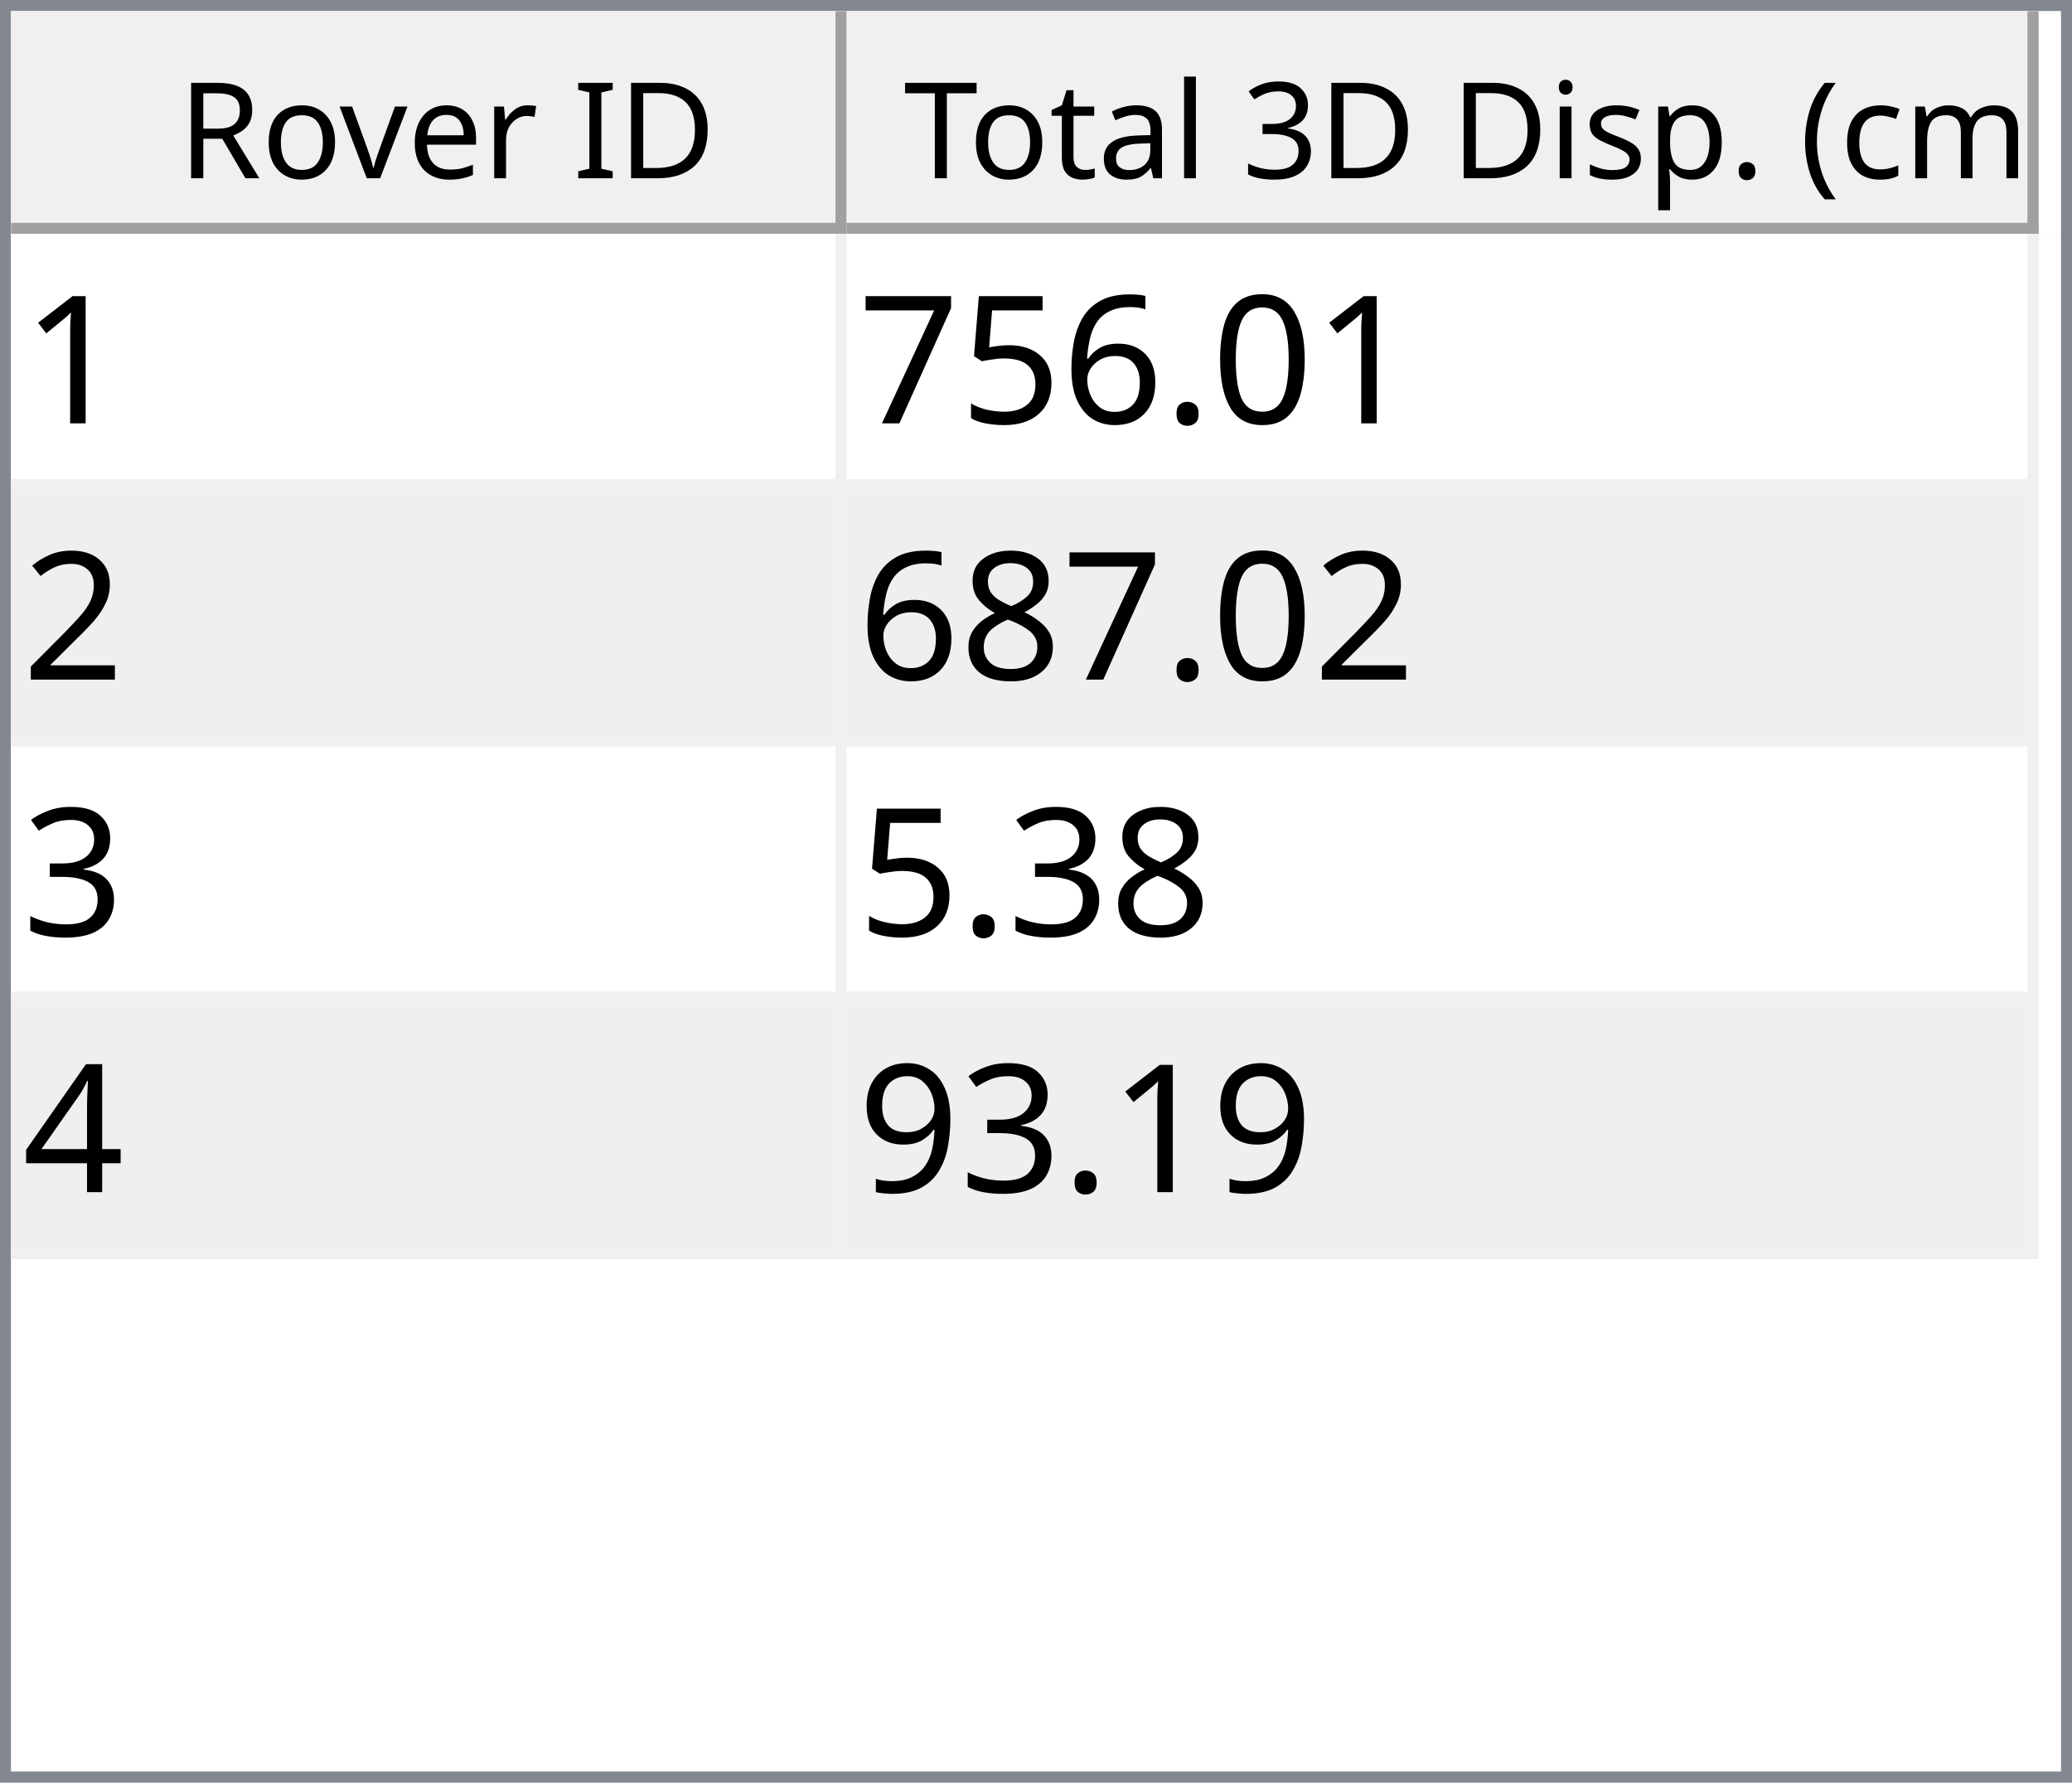
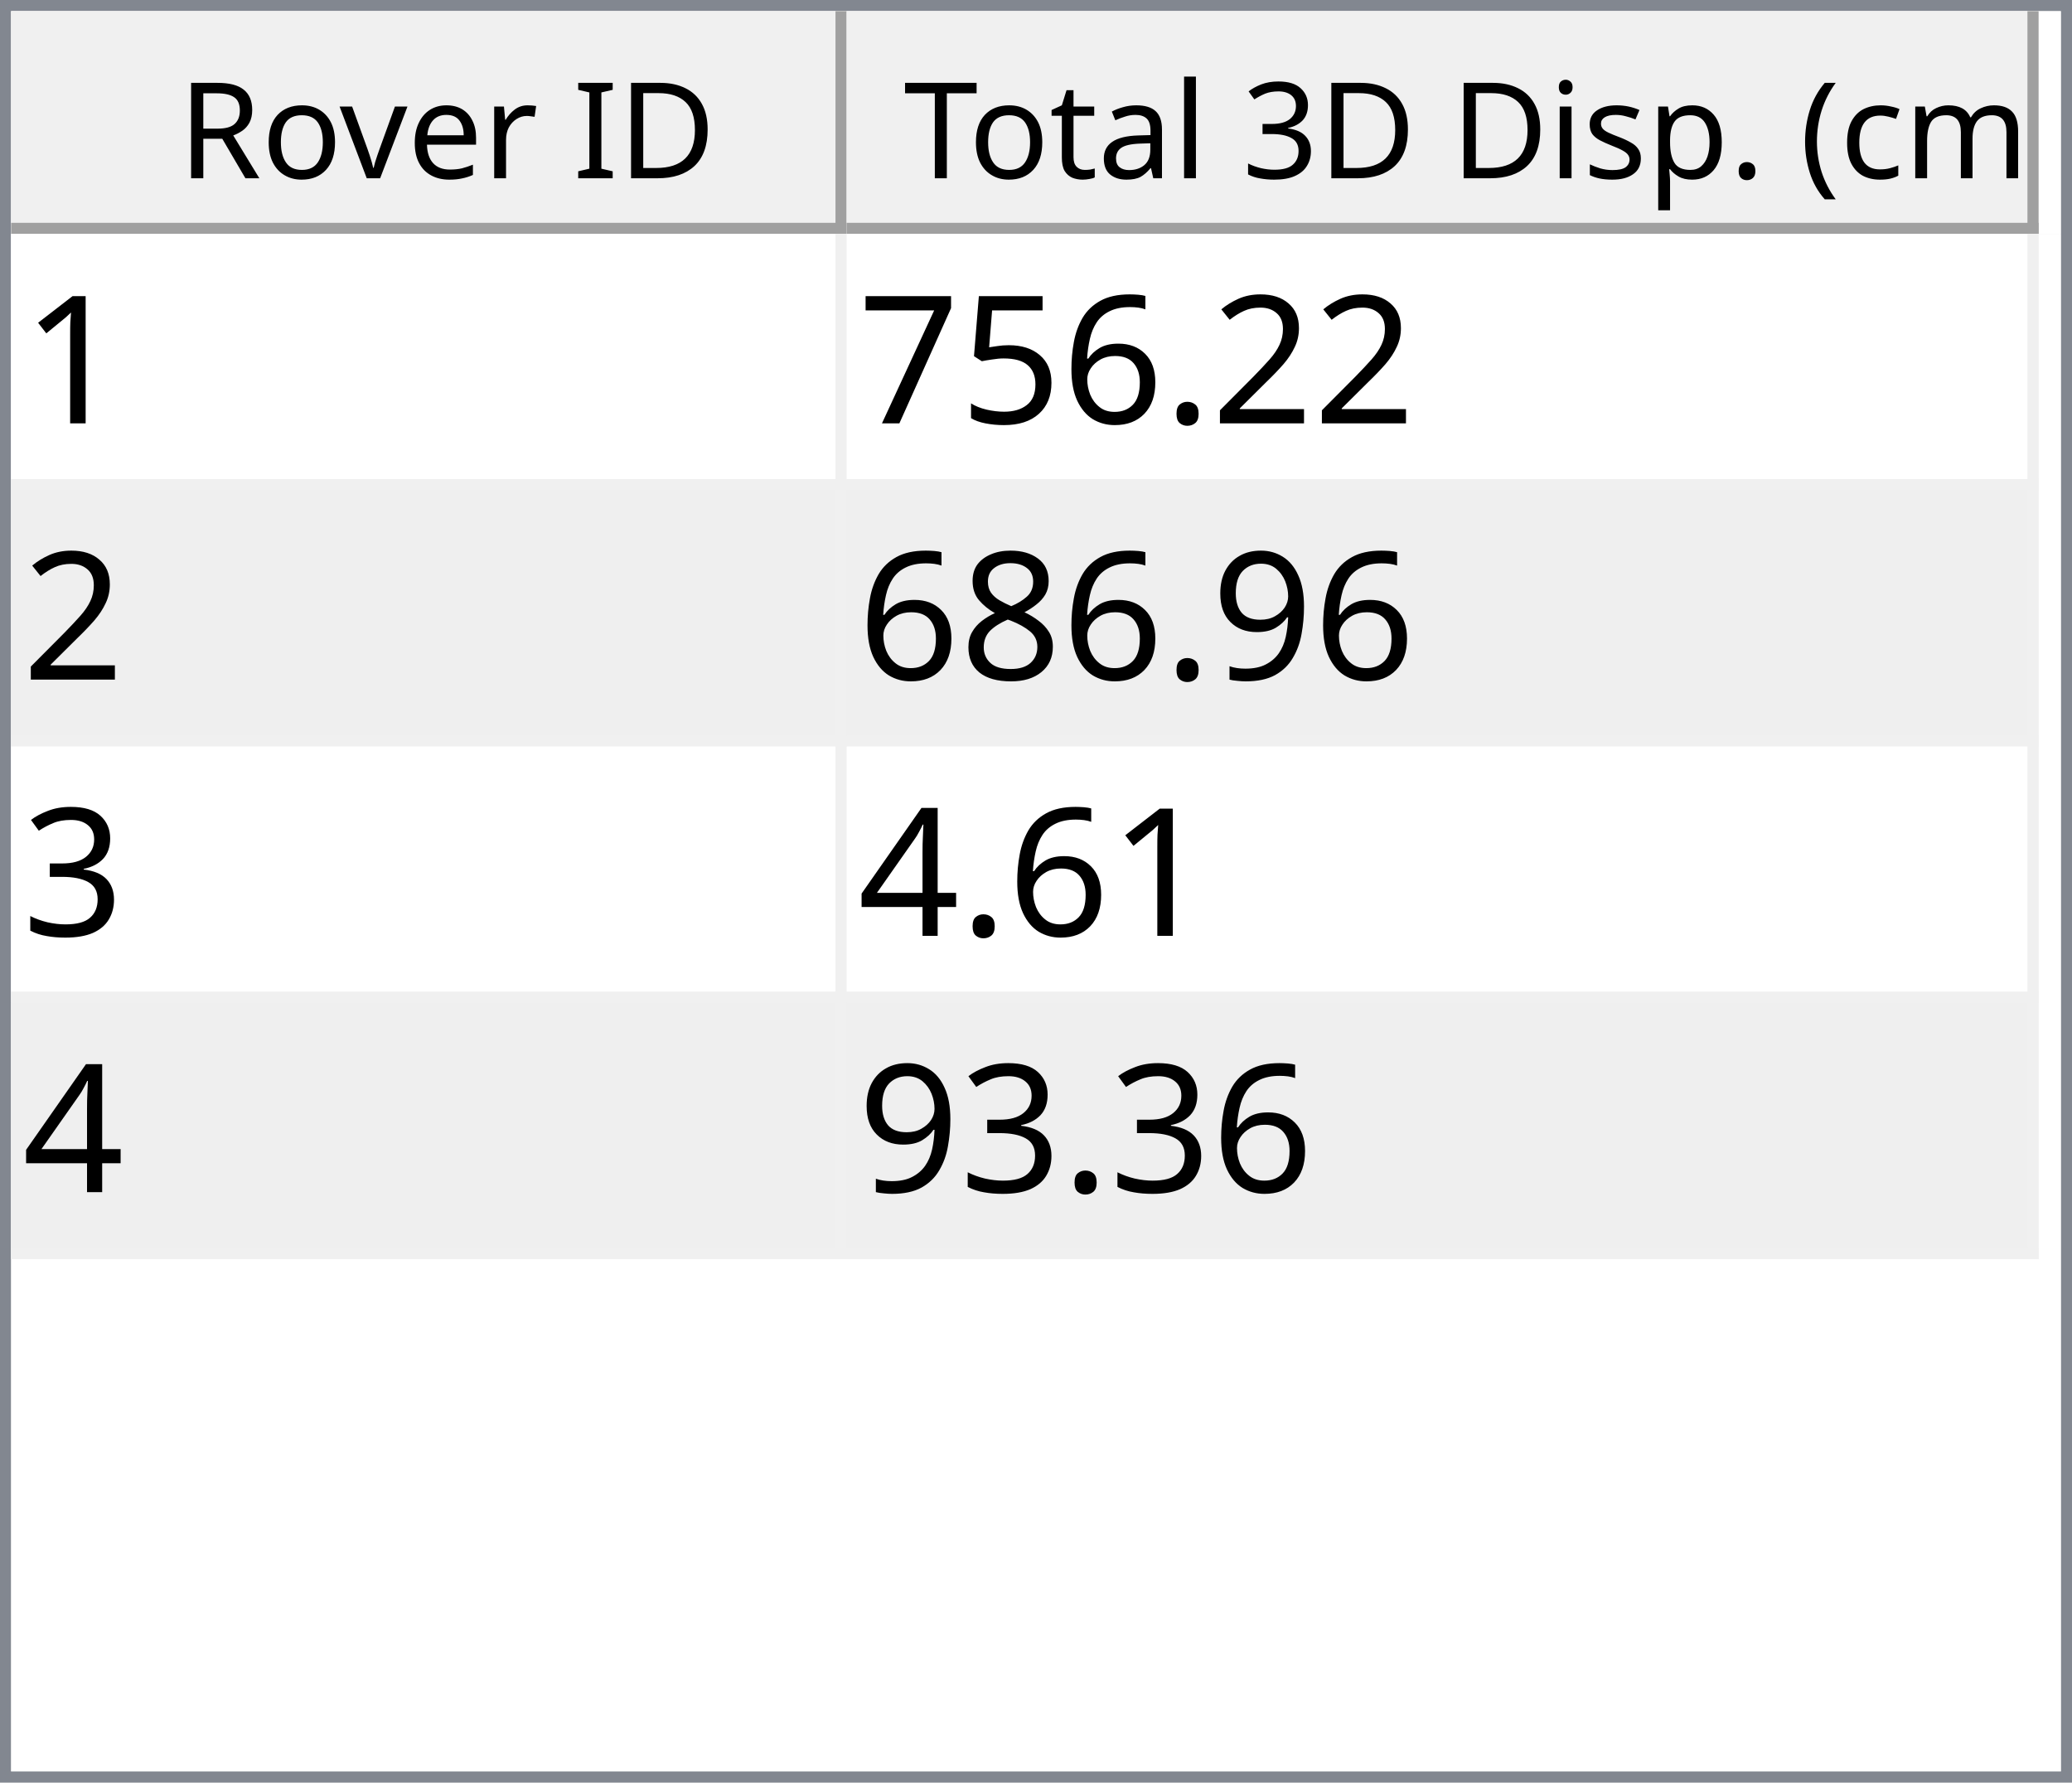
<svg xmlns="http://www.w3.org/2000/svg" style="fill-opacity:1; color-rendering:auto; color-interpolation:auto; text-rendering:auto; stroke:black; stroke-linecap:square; stroke-miterlimit:10; shape-rendering:auto; stroke-opacity:1; fill:black; stroke-dasharray:none; font-weight:normal; stroke-width:1; font-family:'Dialog'; font-style:normal; stroke-linejoin:miter; font-size:12px; stroke-dashoffset:0; image-rendering:auto;" width="186" height="160">
  <defs id="genericDefs" />
  <g>
    <defs id="defs1">
      <clipPath clipPathUnits="userSpaceOnUse" id="clipPath1">
        <path d="M0 0 L186 0 L186 160 L0 160 L0 0 Z" />
      </clipPath>
      <clipPath clipPathUnits="userSpaceOnUse" id="clipPath2">
        <path d="M0 0 L0 160 L186 160 L186 0 Z" />
      </clipPath>
      <clipPath clipPathUnits="userSpaceOnUse" id="clipPath3">
        <path d="M0 0 L0 20 L184 20 L184 0 Z" />
      </clipPath>
      <clipPath clipPathUnits="userSpaceOnUse" id="clipPath4">
        <path d="M0 0 L0 20 L75 20 L75 0 Z" />
      </clipPath>
      <clipPath clipPathUnits="userSpaceOnUse" id="clipPath5">
        <path d="M1 1 L1 19 L74 19 L74 1 Z" />
      </clipPath>
      <clipPath clipPathUnits="userSpaceOnUse" id="clipPath6">
        <path d="M0 0 L0 18 L73 18 L73 0 Z" />
      </clipPath>
      <clipPath clipPathUnits="userSpaceOnUse" id="clipPath7">
        <path d="M-0.5 -0.5 L-0.5 19.5 L74.5 19.5 L74.5 -0.5 Z" />
      </clipPath>
      <clipPath clipPathUnits="userSpaceOnUse" id="clipPath8">
        <path d="M0 0 L0 20 L107 20 L107 0 Z" />
      </clipPath>
      <clipPath clipPathUnits="userSpaceOnUse" id="clipPath9">
        <path d="M1 1 L1 19 L106 19 L106 1 Z" />
      </clipPath>
      <clipPath clipPathUnits="userSpaceOnUse" id="clipPath10">
        <path d="M0 0 L0 18 L105 18 L105 0 Z" />
      </clipPath>
      <clipPath clipPathUnits="userSpaceOnUse" id="clipPath11">
        <path d="M-0.5 -0.5 L-0.5 19.5 L106.5 19.5 L106.5 -0.5 Z" />
      </clipPath>
      <clipPath clipPathUnits="userSpaceOnUse" id="clipPath12">
        <path d="M0 0 L0 138 L184 138 L184 0 Z" />
      </clipPath>
      <clipPath clipPathUnits="userSpaceOnUse" id="clipPath13">
        <path d="M0 0 L0 92 L182 92 L182 0 Z" />
      </clipPath>
      <clipPath clipPathUnits="userSpaceOnUse" id="clipPath14">
        <path d="M-0.5 -0.5 L-0.5 91.5 L181.5 91.5 L181.5 -0.5 Z" />
      </clipPath>
      <clipPath clipPathUnits="userSpaceOnUse" id="clipPath15">
        <path d="M0 0 L0 22 L74 22 L74 0 Z" />
      </clipPath>
      <clipPath clipPathUnits="userSpaceOnUse" id="clipPath16">
        <path d="M0 0 L0 22 L106 22 L106 0 Z" />
      </clipPath>
      <font horiz-adv-x="64.551" id="font1">
        <font-face ascent="107.91" descent="25.098" units-per-em="100" style="font-style:normal; font-family:Segoe UI; font-weight:normal;" />
        <missing-glyph horiz-adv-x="64.551" d="M8.109 0 L8.109 68.266 L56.453 68.266 L56.453 0 L8.109 0 ZM15.328 7.234 L49.219 7.234 L49.219 61.031 L15.328 61.031 L15.328 7.234 Z" />
        <glyph unicode="D" horiz-adv-x="70.117" d="M9.188 0 L9.188 70.016 L28.516 70.016 Q65.531 70.016 65.531 35.891 Q65.531 19.672 55.25 9.836 Q44.969 0 27.734 0 L9.188 0 ZM17.391 62.594 L17.391 7.422 L27.828 7.422 Q41.609 7.422 49.273 14.797 Q56.938 22.172 56.938 35.688 Q56.938 62.594 28.328 62.594 L17.391 62.594 Z" />
        <glyph unicode="I" horiz-adv-x="26.611" d="M17.391 0 L9.188 0 L9.188 70.016 L17.391 70.016 L17.391 0 Z" />
        <glyph unicode=" " horiz-adv-x="27.393" d="" />
        <glyph unicode="r" horiz-adv-x="34.766" d="M34.188 41.891 Q32.078 43.5 28.125 43.5 Q23 43.5 19.555 38.672 Q16.109 33.844 16.109 25.484 L16.109 0 L8.109 0 L8.109 50 L16.109 50 L16.109 39.703 L16.312 39.703 Q18.016 44.969 21.531 47.922 Q25.047 50.875 29.391 50.875 Q32.516 50.875 34.188 50.203 L34.188 41.891 Z" />
        <glyph unicode="e" horiz-adv-x="52.295" d="M48.297 23 L12.984 23 Q13.188 14.656 17.484 10.109 Q21.781 5.562 29.297 5.562 Q37.75 5.562 44.828 11.141 L44.828 3.609 Q38.234 -1.172 27.391 -1.172 Q16.797 -1.172 10.742 5.641 Q4.688 12.453 4.688 24.812 Q4.688 36.469 11.305 43.82 Q17.922 51.172 27.734 51.172 Q37.547 51.172 42.922 44.828 Q48.297 38.484 48.297 27.203 L48.297 23 ZM40.094 29.781 Q40.047 36.719 36.75 40.578 Q33.453 44.438 27.594 44.438 Q21.922 44.438 17.969 40.383 Q14.016 36.328 13.094 29.781 L40.094 29.781 Z" />
        <glyph unicode="v" horiz-adv-x="47.9" d="M47.406 50 L27.484 0 L19.625 0 L0.688 50 L9.469 50 L22.172 13.672 Q23.578 9.672 23.922 6.688 L24.125 6.688 Q24.609 10.453 25.688 13.484 L38.969 50 L47.406 50 Z" />
        <glyph unicode="o" horiz-adv-x="58.594" d="M29 -1.172 Q17.922 -1.172 11.305 5.836 Q4.688 12.844 4.688 24.422 Q4.688 37.016 11.57 44.094 Q18.453 51.172 30.172 51.172 Q41.359 51.172 47.633 44.289 Q53.906 37.406 53.906 25.203 Q53.906 13.234 47.141 6.031 Q40.375 -1.172 29 -1.172 ZM29.594 44.438 Q21.875 44.438 17.383 39.188 Q12.891 33.938 12.891 24.703 Q12.891 15.828 17.43 10.695 Q21.969 5.562 29.594 5.562 Q37.359 5.562 41.531 10.594 Q45.703 15.625 45.703 24.906 Q45.703 34.281 41.531 39.359 Q37.359 44.438 29.594 44.438 Z" />
        <glyph unicode="R" horiz-adv-x="59.814" d="M59.375 0 L49.609 0 L37.891 19.625 Q36.281 22.359 34.766 24.289 Q33.25 26.219 31.664 27.438 Q30.078 28.656 28.25 29.219 Q26.422 29.781 24.125 29.781 L17.391 29.781 L17.391 0 L9.188 0 L9.188 70.016 L30.078 70.016 Q34.672 70.016 38.555 68.867 Q42.438 67.719 45.289 65.375 Q48.141 63.031 49.758 59.547 Q51.375 56.062 51.375 51.375 Q51.375 47.703 50.273 44.656 Q49.172 41.609 47.148 39.211 Q45.125 36.812 42.266 35.133 Q39.406 33.453 35.844 32.516 L35.844 32.328 Q37.594 31.547 38.891 30.547 Q40.188 29.547 41.359 28.18 Q42.531 26.812 43.68 25.078 Q44.828 23.344 46.234 21.047 L59.375 0 ZM17.391 62.594 L17.391 37.203 L28.516 37.203 Q31.594 37.203 34.203 38.133 Q36.812 39.062 38.719 40.797 Q40.625 42.531 41.703 45.047 Q42.781 47.562 42.781 50.688 Q42.781 56.297 39.141 59.445 Q35.5 62.594 28.609 62.594 L17.391 62.594 Z" />
        <glyph unicode=")" horiz-adv-x="30.176" d="M8.297 -15.922 L1.172 -15.922 Q16.406 2.344 16.406 26.812 Q16.406 51.469 1.078 70.016 L8.297 70.016 Q23.531 52.156 23.531 26.703 Q23.531 1.375 8.297 -15.922 Z" />
        <glyph unicode="m" horiz-adv-x="86.133" d="M79.109 0 L71.094 0 L71.094 28.719 Q71.094 37.016 68.531 40.727 Q65.969 44.438 59.906 44.438 Q54.781 44.438 51.195 39.75 Q47.609 35.062 47.609 28.516 L47.609 0 L39.594 0 L39.594 29.688 Q39.594 44.438 28.219 44.438 Q22.953 44.438 19.531 40.016 Q16.109 35.594 16.109 28.516 L16.109 0 L8.109 0 L8.109 50 L16.109 50 L16.109 42.094 L16.312 42.094 Q21.625 51.172 31.844 51.172 Q36.969 51.172 40.773 48.312 Q44.578 45.453 46 40.828 Q51.562 51.172 62.594 51.172 Q79.109 51.172 79.109 30.812 L79.109 0 Z" />
        <glyph unicode="c" horiz-adv-x="46.191" d="M42.188 2.297 Q36.422 -1.172 28.516 -1.172 Q17.828 -1.172 11.258 5.789 Q4.688 12.75 4.688 23.828 Q4.688 36.188 11.766 43.68 Q18.844 51.172 30.672 51.172 Q37.25 51.172 42.281 48.734 L42.281 40.531 Q36.719 44.438 30.375 44.438 Q22.703 44.438 17.797 38.945 Q12.891 33.453 12.891 24.516 Q12.891 15.719 17.508 10.641 Q22.125 5.562 29.891 5.562 Q36.422 5.562 42.188 9.906 L42.188 2.297 Z" />
        <glyph unicode="(" horiz-adv-x="30.176" d="M29.109 -15.922 L21.969 -15.922 Q6.844 1.375 6.844 26.703 Q6.844 52.156 21.969 70.016 L29.203 70.016 Q13.875 51.469 13.875 26.812 Q13.875 2.344 29.109 -15.922 Z" />
        <glyph unicode="." horiz-adv-x="21.68" d="M10.891 -1.078 Q8.641 -1.078 7.055 0.539 Q5.469 2.156 5.469 4.391 Q5.469 6.641 7.055 8.273 Q8.641 9.906 10.891 9.906 Q13.188 9.906 14.797 8.273 Q16.406 6.641 16.406 4.391 Q16.406 2.156 14.797 0.539 Q13.188 -1.078 10.891 -1.078 Z" />
        <glyph unicode="p" horiz-adv-x="58.789" d="M16.312 7.234 L16.109 7.234 L16.109 -23 L8.109 -23 L8.109 50 L16.109 50 L16.109 41.219 L16.312 41.219 Q22.219 51.172 33.594 51.172 Q43.266 51.172 48.688 44.461 Q54.109 37.75 54.109 26.469 Q54.109 13.922 48 6.375 Q41.891 -1.172 31.297 -1.172 Q21.578 -1.172 16.312 7.234 ZM16.109 27.391 L16.109 20.406 Q16.109 14.203 20.141 9.883 Q24.172 5.562 30.375 5.562 Q37.641 5.562 41.773 11.133 Q45.906 16.703 45.906 26.609 Q45.906 34.969 42.047 39.703 Q38.188 44.438 31.594 44.438 Q24.609 44.438 20.359 39.578 Q16.109 34.719 16.109 27.391 Z" />
        <glyph unicode="s" horiz-adv-x="42.432" d="M5.078 1.812 L5.078 10.406 Q11.625 5.562 19.484 5.562 Q30.031 5.562 30.031 12.594 Q30.031 14.594 29.125 15.992 Q28.219 17.391 26.68 18.461 Q25.141 19.531 23.07 20.383 Q21 21.234 18.609 22.172 Q15.281 23.484 12.766 24.828 Q10.25 26.172 8.57 27.859 Q6.891 29.547 6.031 31.695 Q5.172 33.844 5.172 36.719 Q5.172 40.234 6.789 42.945 Q8.406 45.656 11.086 47.484 Q13.766 49.312 17.211 50.242 Q20.656 51.172 24.312 51.172 Q30.812 51.172 35.938 48.922 L35.938 40.828 Q30.422 44.438 23.25 44.438 Q21 44.438 19.195 43.922 Q17.391 43.406 16.094 42.477 Q14.797 41.547 14.086 40.258 Q13.375 38.969 13.375 37.406 Q13.375 35.453 14.086 34.133 Q14.797 32.812 16.164 31.789 Q17.531 30.766 19.484 29.938 Q21.438 29.109 23.922 28.125 Q27.25 26.859 29.883 25.516 Q32.516 24.172 34.375 22.484 Q36.234 20.797 37.234 18.602 Q38.234 16.406 38.234 13.375 Q38.234 9.672 36.602 6.938 Q34.969 4.203 32.234 2.398 Q29.5 0.594 25.93 -0.289 Q22.359 -1.172 18.453 -1.172 Q10.75 -1.172 5.078 1.812 Z" />
        <glyph unicode="i" horiz-adv-x="24.219" d="M12.203 62.703 Q10.062 62.703 8.547 64.164 Q7.031 65.625 7.031 67.875 Q7.031 70.125 8.547 71.609 Q10.062 73.094 12.203 73.094 Q14.406 73.094 15.945 71.609 Q17.484 70.125 17.484 67.875 Q17.484 65.719 15.945 64.211 Q14.406 62.703 12.203 62.703 ZM16.109 0 L8.109 0 L8.109 50 L16.109 50 L16.109 0 Z" />
        <glyph unicode="3" horiz-adv-x="53.906" d="M46.531 19.828 Q46.531 15.094 44.75 11.211 Q42.969 7.328 39.719 4.57 Q36.469 1.812 31.93 0.297 Q27.391 -1.219 21.922 -1.219 Q11.922 -1.219 6 2.594 L6 11.188 Q13.094 5.609 22.219 5.609 Q25.875 5.609 28.828 6.539 Q31.781 7.469 33.906 9.227 Q36.031 10.984 37.18 13.477 Q38.328 15.969 38.328 19.094 Q38.328 32.812 18.797 32.812 L12.984 32.812 L12.984 39.594 L18.5 39.594 Q35.797 39.594 35.797 52.484 Q35.797 64.406 22.609 64.406 Q15.188 64.406 8.688 59.422 L8.688 67.188 Q15.375 71.188 24.609 71.188 Q29 71.188 32.57 69.969 Q36.141 68.75 38.68 66.555 Q41.219 64.359 42.609 61.281 Q44 58.203 44 54.5 Q44 40.672 30.031 36.719 L30.031 36.531 Q33.594 36.141 36.625 34.797 Q39.656 33.453 41.852 31.305 Q44.047 29.156 45.289 26.25 Q46.531 23.344 46.531 19.828 Z" />
        <glyph unicode="l" horiz-adv-x="24.219" d="M16.109 0 L8.109 0 L8.109 74.031 L16.109 74.031 L16.109 0 Z" />
        <glyph unicode="a" horiz-adv-x="50.879" d="M43.891 0 L35.891 0 L35.891 7.812 L35.688 7.812 Q30.469 -1.172 20.312 -1.172 Q12.844 -1.172 8.617 2.781 Q4.391 6.734 4.391 13.281 Q4.391 27.297 20.906 29.594 L35.891 31.688 Q35.891 44.438 25.594 44.438 Q16.547 44.438 9.281 38.281 L9.281 46.484 Q16.656 51.172 26.266 51.172 Q43.891 51.172 43.891 32.516 L43.891 0 ZM35.891 25.297 L23.828 23.641 Q18.266 22.859 15.43 20.875 Q12.594 18.891 12.594 13.875 Q12.594 10.203 15.211 7.883 Q17.828 5.562 22.172 5.562 Q28.125 5.562 32.008 9.742 Q35.891 13.922 35.891 20.312 L35.891 25.297 Z" />
        <glyph unicode="t" horiz-adv-x="33.887" d="M31.297 0.484 Q28.469 -1.078 23.828 -1.078 Q10.688 -1.078 10.688 13.578 L10.688 43.172 L2.094 43.172 L2.094 50 L10.688 50 L10.688 62.203 L18.703 64.797 L18.703 50 L31.297 50 L31.297 43.172 L18.703 43.172 L18.703 14.984 Q18.703 9.969 20.414 7.82 Q22.125 5.672 26.078 5.672 Q29.109 5.672 31.297 7.328 L31.297 0.484 Z" />
        <glyph unicode="T" horiz-adv-x="52.393" d="M50.594 62.594 L30.375 62.594 L30.375 0 L22.172 0 L22.172 62.594 L2 62.594 L2 70.016 L50.594 70.016 L50.594 62.594 Z" />
      </font>
      <font horiz-adv-x="75.0" id="font2">
        <font-face ascent="100.537" descent="21.973" units-per-em="100" style="font-style:normal; font-family:sans-serif; font-weight:normal;" />
        <missing-glyph horiz-adv-x="75.0" d="M12.5 0 L12.5 62.5 L62.5 62.5 L62.5 0 L12.5 0 ZM14.062 1.562 L60.938 1.562 L60.938 60.938 L14.062 60.938 L14.062 1.562 Z" />
        <glyph unicode="1" horiz-adv-x="55.615" d="M37.25 0 L28.469 0 L28.469 56 Q25.297 52.984 20.141 49.953 Q14.984 46.922 10.891 45.406 L10.891 53.906 Q18.266 57.375 23.781 62.305 Q29.297 67.234 31.594 71.875 L37.25 71.875 L37.25 0 Z" />
-         <glyph unicode="0" horiz-adv-x="55.615" d="M4.156 35.297 Q4.156 48 6.766 55.742 Q9.375 63.484 14.523 67.68 Q19.672 71.875 27.484 71.875 Q33.25 71.875 37.594 69.555 Q41.938 67.234 44.773 62.867 Q47.609 58.5 49.219 52.227 Q50.828 45.953 50.828 35.297 Q50.828 22.703 48.242 14.969 Q45.656 7.234 40.508 3.008 Q35.359 -1.219 27.484 -1.219 Q17.141 -1.219 11.234 6.203 Q4.156 15.141 4.156 35.297 ZM13.188 35.297 Q13.188 17.672 17.312 11.836 Q21.438 6 27.484 6 Q33.547 6 37.672 11.859 Q41.797 17.719 41.797 35.297 Q41.797 52.984 37.672 58.789 Q33.547 64.594 27.391 64.594 Q21.344 64.594 17.719 59.469 Q13.188 52.938 13.188 35.297 Z" />
+         <glyph unicode="2" horiz-adv-x="55.615" d="M50.344 8.453 L50.344 0 L3.031 0 Q2.938 3.172 4.047 6.109 Q5.859 10.938 9.836 15.625 Q13.812 20.312 21.344 26.469 Q33.016 36.031 37.117 41.625 Q41.219 47.219 41.219 52.203 Q41.219 57.422 37.477 61.008 Q33.734 64.594 27.734 64.594 Q21.391 64.594 17.578 60.789 Q13.766 56.984 13.719 50.25 L4.688 51.172 Q5.609 61.281 11.664 66.578 Q17.719 71.875 27.938 71.875 Q38.234 71.875 44.242 66.164 Q50.25 60.453 50.25 52 Q50.25 47.703 48.492 43.555 Q46.734 39.406 42.656 34.812 Q38.578 30.219 29.109 22.219 Q21.188 15.578 18.945 13.211 Q16.703 10.844 15.234 8.453 L50.344 8.453 Z" />
        <glyph unicode="." horiz-adv-x="27.783" d="M9.078 0 L9.078 10.016 L19.094 10.016 L19.094 0 L9.078 0 Z" />
        <glyph unicode="6" horiz-adv-x="55.615" d="M49.75 54.047 L41.016 53.375 Q39.844 58.547 37.703 60.891 Q34.125 64.656 28.906 64.656 Q24.703 64.656 21.531 62.312 Q17.391 59.281 14.992 53.469 Q12.594 47.656 12.5 36.922 Q15.672 41.75 20.266 44.094 Q24.859 46.438 29.891 46.438 Q38.672 46.438 44.852 39.969 Q51.031 33.5 51.031 23.25 Q51.031 16.5 48.125 10.719 Q45.219 4.938 40.141 1.859 Q35.062 -1.219 28.609 -1.219 Q17.625 -1.219 10.695 6.859 Q3.766 14.938 3.766 33.5 Q3.766 54.25 11.422 63.672 Q18.109 71.875 29.438 71.875 Q37.891 71.875 43.289 67.141 Q48.688 62.406 49.75 54.047 ZM13.875 23.188 Q13.875 18.656 15.797 14.508 Q17.719 10.359 21.188 8.18 Q24.656 6 28.469 6 Q34.031 6 38.039 10.492 Q42.047 14.984 42.047 22.703 Q42.047 30.125 38.086 34.398 Q34.125 38.672 28.125 38.672 Q22.172 38.672 18.023 34.398 Q13.875 30.125 13.875 23.188 Z" />
        <glyph unicode="5" horiz-adv-x="55.615" d="M4.156 18.75 L13.375 19.531 Q14.406 12.797 18.141 9.398 Q21.875 6 27.156 6 Q33.5 6 37.891 10.789 Q42.281 15.578 42.281 23.484 Q42.281 31 38.062 35.352 Q33.844 39.703 27 39.703 Q22.75 39.703 19.336 37.773 Q15.922 35.844 13.969 32.766 L5.719 33.844 L12.641 70.609 L48.25 70.609 L48.25 62.203 L19.672 62.203 L15.828 42.969 Q22.266 47.469 29.344 47.469 Q38.719 47.469 45.164 40.969 Q51.609 34.469 51.609 24.266 Q51.609 14.547 45.953 7.469 Q39.062 -1.219 27.156 -1.219 Q17.391 -1.219 11.211 4.25 Q5.031 9.719 4.156 18.75 Z" />
        <glyph unicode="7" horiz-adv-x="55.615" d="M4.734 62.203 L4.734 70.656 L51.078 70.656 L51.078 63.812 Q44.234 56.547 37.523 44.484 Q30.812 32.422 27.156 19.672 Q24.516 10.688 23.781 0 L14.75 0 Q14.891 8.453 18.062 20.414 Q21.234 32.375 27.172 43.484 Q33.109 54.594 39.797 62.203 L4.734 62.203 Z" />
-         <glyph unicode="2" horiz-adv-x="55.615" d="M50.344 8.453 L50.344 0 L3.031 0 Q2.938 3.172 4.047 6.109 Q5.859 10.938 9.836 15.625 Q13.812 20.312 21.344 26.469 Q33.016 36.031 37.117 41.625 Q41.219 47.219 41.219 52.203 Q41.219 57.422 37.477 61.008 Q33.734 64.594 27.734 64.594 Q21.391 64.594 17.578 60.789 Q13.766 56.984 13.719 50.25 L4.688 51.172 Q5.609 61.281 11.664 66.578 Q17.719 71.875 27.938 71.875 Q38.234 71.875 44.242 66.164 Q50.25 60.453 50.25 52 Q50.25 47.703 48.492 43.555 Q46.734 39.406 42.656 34.812 Q38.578 30.219 29.109 22.219 Q21.188 15.578 18.945 13.211 Q16.703 10.844 15.234 8.453 L50.344 8.453 Z" />
+         <glyph unicode="9" horiz-adv-x="55.615" d="M5.469 16.547 L13.922 17.328 Q14.984 11.375 18.016 8.688 Q21.047 6 25.781 6 Q29.828 6 32.883 7.859 Q35.938 9.719 37.891 12.82 Q39.844 15.922 41.164 21.195 Q42.484 26.469 42.484 31.938 Q42.484 32.516 42.438 33.688 Q39.797 29.5 35.234 26.883 Q30.672 24.266 25.344 24.266 Q16.453 24.266 10.305 30.711 Q4.156 37.156 4.156 47.703 Q4.156 58.594 10.578 65.234 Q17 71.875 26.656 71.875 Q33.641 71.875 39.43 68.117 Q45.219 64.359 48.219 57.398 Q51.219 50.438 51.219 37.25 Q51.219 23.531 48.242 15.406 Q45.266 7.281 39.383 3.031 Q33.5 -1.219 25.594 -1.219 Q17.188 -1.219 11.867 3.445 Q6.547 8.109 5.469 16.547 ZM41.453 48.141 Q41.453 55.719 37.43 60.156 Q33.406 64.594 27.734 64.594 Q21.875 64.594 17.531 59.812 Q13.188 55.031 13.188 47.406 Q13.188 40.578 17.312 36.305 Q21.438 32.031 27.484 32.031 Q33.594 32.031 37.523 36.305 Q41.453 40.578 41.453 48.141 Z" />
        <glyph unicode="8" horiz-adv-x="55.615" d="M17.672 38.812 Q12.203 40.828 9.57 44.539 Q6.938 48.25 6.938 53.422 Q6.938 61.234 12.555 66.555 Q18.172 71.875 27.484 71.875 Q36.859 71.875 42.578 66.43 Q48.297 60.984 48.297 53.172 Q48.297 48.188 45.68 44.508 Q43.062 40.828 37.75 38.812 Q44.344 36.672 47.781 31.883 Q51.219 27.094 51.219 20.453 Q51.219 11.281 44.727 5.031 Q38.234 -1.219 27.641 -1.219 Q17.047 -1.219 10.547 5.055 Q4.047 11.328 4.047 20.703 Q4.047 27.688 7.594 32.398 Q11.141 37.109 17.672 38.812 ZM15.922 53.719 Q15.922 48.641 19.195 45.414 Q22.469 42.188 27.688 42.188 Q32.766 42.188 36.016 45.383 Q39.266 48.578 39.266 53.219 Q39.266 58.062 35.914 61.359 Q32.562 64.656 27.594 64.656 Q22.562 64.656 19.242 61.43 Q15.922 58.203 15.922 53.719 ZM13.094 20.656 Q13.094 16.891 14.875 13.375 Q16.656 9.859 20.172 7.93 Q23.688 6 27.734 6 Q34.031 6 38.133 10.055 Q42.234 14.109 42.234 20.359 Q42.234 26.703 38.016 30.859 Q33.797 35.016 27.438 35.016 Q21.234 35.016 17.164 30.914 Q13.094 26.812 13.094 20.656 Z" />
        <glyph unicode="3" horiz-adv-x="55.615" d="M4.203 18.891 L12.984 20.062 Q14.5 12.594 18.141 9.297 Q21.781 6 27 6 Q33.203 6 37.477 10.297 Q41.75 14.594 41.75 20.953 Q41.75 27 37.797 30.93 Q33.844 34.859 27.734 34.859 Q25.25 34.859 21.531 33.891 L22.516 41.609 Q23.391 41.5 23.922 41.5 Q29.547 41.5 34.039 44.43 Q38.531 47.359 38.531 53.469 Q38.531 58.297 35.258 61.477 Q31.984 64.656 26.812 64.656 Q21.688 64.656 18.266 61.43 Q14.844 58.203 13.875 51.766 L5.078 53.328 Q6.688 62.156 12.398 67.016 Q18.109 71.875 26.609 71.875 Q32.469 71.875 37.398 69.359 Q42.328 66.844 44.945 62.5 Q47.562 58.156 47.562 53.266 Q47.562 48.641 45.07 44.828 Q42.578 41.016 37.703 38.766 Q44.047 37.312 47.562 32.695 Q51.078 28.078 51.078 21.141 Q51.078 11.766 44.242 5.25 Q37.406 -1.266 26.953 -1.266 Q17.531 -1.266 11.305 4.352 Q5.078 9.969 4.203 18.891 Z" />
        <glyph unicode="4" horiz-adv-x="55.615" d="M32.328 0 L32.328 17.141 L1.266 17.141 L1.266 25.203 L33.938 71.578 L41.109 71.578 L41.109 25.203 L50.781 25.203 L50.781 17.141 L41.109 17.141 L41.109 0 L32.328 0 ZM32.328 25.203 L32.328 57.469 L9.906 25.203 L32.328 25.203 Z" />
-         <glyph unicode="9" horiz-adv-x="55.615" d="M5.469 16.547 L13.922 17.328 Q14.984 11.375 18.016 8.688 Q21.047 6 25.781 6 Q29.828 6 32.883 7.859 Q35.938 9.719 37.891 12.82 Q39.844 15.922 41.164 21.195 Q42.484 26.469 42.484 31.938 Q42.484 32.516 42.438 33.688 Q39.797 29.5 35.234 26.883 Q30.672 24.266 25.344 24.266 Q16.453 24.266 10.305 30.711 Q4.156 37.156 4.156 47.703 Q4.156 58.594 10.578 65.234 Q17 71.875 26.656 71.875 Q33.641 71.875 39.43 68.117 Q45.219 64.359 48.219 57.398 Q51.219 50.438 51.219 37.25 Q51.219 23.531 48.242 15.406 Q45.266 7.281 39.383 3.031 Q33.5 -1.219 25.594 -1.219 Q17.188 -1.219 11.867 3.445 Q6.547 8.109 5.469 16.547 ZM41.453 48.141 Q41.453 55.719 37.43 60.156 Q33.406 64.594 27.734 64.594 Q21.875 64.594 17.531 59.812 Q13.188 55.031 13.188 47.406 Q13.188 40.578 17.312 36.305 Q21.438 32.031 27.484 32.031 Q33.594 32.031 37.523 36.305 Q41.453 40.578 41.453 48.141 Z" />
      </font>
    </defs>
    <g style="fill:white; stroke:white;">
      <rect x="0" y="0" width="186" style="clip-path:url(#clipPath1); stroke:none;" height="160" />
    </g>
    <g style="fill:white; text-rendering:optimizeSpeed; color-rendering:optimizeSpeed; image-rendering:optimizeSpeed; shape-rendering:crispEdges; stroke:white; color-interpolation:sRGB;">
      <rect x="0" width="186" height="160" y="0" style="stroke:none;" />
      <path style="stroke:none;" d="M0 160 L186 160 L186 0 L0 0 Z" />
    </g>
    <g style="fill:rgb(240,240,240); font-family:'Segoe UI'; stroke:rgb(240,240,240);">
      <rect x="0" y="0" width="186" style="clip-path:url(#clipPath2); stroke:none;" height="160" />
    </g>
    <g style="fill:rgb(130,135,144); font-family:'Segoe UI'; stroke:rgb(130,135,144);">
      <path d="M0 0 L186 0 L186 160 L0 160 L0 0 ZM1 1 L185 1 L185 159 L1 159 L1 1 Z" style="fill-rule:evenodd; clip-path:url(#clipPath2); stroke:none;" />
    </g>
    <g style="fill:white; font-family:'Segoe UI'; stroke:white;" transform="translate(1,1)">
      <rect x="0" y="0" width="184" style="clip-path:url(#clipPath3); stroke:none;" height="20" />
    </g>
    <g style="fill:rgb(240,240,240); font-family:'Segoe UI'; stroke:rgb(240,240,240);" transform="translate(1,1)">
      <rect x="0" y="0" width="75" style="clip-path:url(#clipPath4); stroke:none;" height="20" />
    </g>
    <g style="font-family:'Segoe UI';" transform="translate(2,2)">
      <text x="14" xml:space="preserve" y="14" style="clip-path:url(#clipPath6); stroke:none;">Rover ID</text>
    </g>
    <g style="fill:rgb(160,160,160); font-family:'Segoe UI'; stroke:rgb(160,160,160); stroke-linejoin:bevel;" transform="translate(1.5,1.5)">
      <line x1="74" x2="74" y1="0" style="fill:none; clip-path:url(#clipPath7);" y2="19" />
    </g>
    <g style="fill:rgb(160,160,160); font-family:'Segoe UI'; stroke:rgb(160,160,160); stroke-linejoin:bevel;" transform="matrix(1,0,0,1,1,1) translate(0.5,0.5)">
      <line x1="0" x2="74" y1="19" style="fill:none; clip-path:url(#clipPath7);" y2="19" />
    </g>
    <g style="fill:rgb(240,240,240); font-family:'Segoe UI'; stroke:rgb(240,240,240);" transform="translate(76,1)">
      <rect x="0" y="0" width="107" style="clip-path:url(#clipPath8); stroke:none;" height="20" />
    </g>
    <g style="font-family:'Segoe UI';" transform="translate(77,2)">
      <text x="1" xml:space="preserve" y="14" style="clip-path:url(#clipPath10); stroke:none;"> Total 3D Disp. (cm)</text>
    </g>
    <g style="fill:rgb(160,160,160); font-family:'Segoe UI'; stroke:rgb(160,160,160); stroke-linejoin:bevel;" transform="translate(76.5,1.5)">
      <line x1="106" x2="106" y1="0" style="fill:none; clip-path:url(#clipPath11);" y2="19" />
    </g>
    <g style="fill:rgb(160,160,160); font-family:'Segoe UI'; stroke:rgb(160,160,160); stroke-linejoin:bevel;" transform="matrix(1,0,0,1,76,1) translate(0.5,0.5)">
      <line x1="0" x2="106" y1="19" style="fill:none; clip-path:url(#clipPath11);" y2="19" />
    </g>
    <g style="fill:white; font-family:'Segoe UI'; stroke:white;" transform="translate(1,21)">
      <rect x="0" y="0" width="184" style="clip-path:url(#clipPath12); stroke:none;" height="138" />
    </g>
    <g style="fill:rgb(240,240,240); font-size:16px; font-family:sans-serif; stroke:rgb(240,240,240);" transform="translate(1,21)">
      <rect x="0" y="0" width="182" style="clip-path:url(#clipPath13); stroke:none;" height="92" />
      <line transform="translate(0.5,0.5)" x1="0" x2="181" y1="22" style="clip-path:url(#clipPath14); fill:none; stroke-linejoin:bevel;" y2="22" />
    </g>
    <g transform="matrix(1,0,0,1,1,21) translate(0.5,0.5)" style="fill:rgb(240,240,240); font-size:16px; font-family:sans-serif; stroke:rgb(240,240,240); stroke-linejoin:bevel;">
      <line x1="0" x2="181" y1="45" style="fill:none; clip-path:url(#clipPath14);" y2="45" />
    </g>
    <g transform="matrix(1,0,0,1,1,21) translate(0.5,0.5)" style="fill:rgb(240,240,240); font-size:16px; font-family:sans-serif; stroke:rgb(240,240,240); stroke-linejoin:bevel;">
      <line x1="0" x2="181" y1="68" style="fill:none; clip-path:url(#clipPath14);" y2="68" />
    </g>
    <g transform="matrix(1,0,0,1,1,21) translate(0.5,0.5)" style="fill:rgb(240,240,240); font-size:16px; font-family:sans-serif; stroke:rgb(240,240,240); stroke-linejoin:bevel;">
      <line x1="0" x2="181" y1="91" style="fill:none; clip-path:url(#clipPath14);" y2="91" />
    </g>
    <g transform="matrix(1,0,0,1,1,21) translate(0.5,0.5)" style="fill:rgb(240,240,240); font-size:16px; font-family:sans-serif; stroke:rgb(240,240,240); stroke-linejoin:bevel;">
      <line x1="74" x2="74" y1="0" style="fill:none; clip-path:url(#clipPath14);" y2="91" />
    </g>
    <g transform="matrix(1,0,0,1,1,21) translate(0.5,0.5)" style="fill:rgb(240,240,240); font-size:16px; font-family:sans-serif; stroke:rgb(240,240,240); stroke-linejoin:bevel;">
      <line x1="181" x2="181" y1="0" style="fill:none; clip-path:url(#clipPath14);" y2="91" />
    </g>
    <g style="fill:white; font-size:16px; font-family:sans-serif; stroke:white;" transform="matrix(1,0,0,1,1,21)">
      <rect x="0" y="0" width="74" style="clip-path:url(#clipPath15); stroke:none;" height="22" />
      <text x="1" y="17" style="fill:black; clip-path:url(#clipPath15); stroke:none;" xml:space="preserve">1</text>
    </g>
    <g style="fill:white; font-size:16px; font-family:sans-serif; stroke:white;" transform="matrix(1,0,0,1,1,21) translate(75,0)">
      <rect x="0" y="0" width="106" style="clip-path:url(#clipPath16); stroke:none;" height="22" />
-       <text x="1" y="17" style="fill:black; clip-path:url(#clipPath16); stroke:none;" xml:space="preserve">756.01</text>
+       <text x="1" y="17" style="fill:black; clip-path:url(#clipPath16); stroke:none;" xml:space="preserve">756.22</text>
    </g>
    <g style="fill:rgb(239,239,239); font-size:16px; font-family:sans-serif; stroke:rgb(239,239,239);" transform="matrix(1,0,0,1,1,21) translate(0,23)">
      <rect x="0" y="0" width="74" style="clip-path:url(#clipPath15); stroke:none;" height="22" />
      <text x="1" y="17" style="fill:black; clip-path:url(#clipPath15); stroke:none;" xml:space="preserve">2</text>
    </g>
    <g style="fill:rgb(239,239,239); font-size:16px; font-family:sans-serif; stroke:rgb(239,239,239);" transform="matrix(1,0,0,1,1,21) translate(75,23)">
      <rect x="0" y="0" width="106" style="clip-path:url(#clipPath16); stroke:none;" height="22" />
-       <text x="1" y="17" style="fill:black; clip-path:url(#clipPath16); stroke:none;" xml:space="preserve">687.02</text>
+       <text x="1" y="17" style="fill:black; clip-path:url(#clipPath16); stroke:none;" xml:space="preserve">686.96</text>
    </g>
    <g style="fill:white; font-size:16px; font-family:sans-serif; stroke:white;" transform="matrix(1,0,0,1,1,21) translate(0,46)">
      <rect x="0" y="0" width="74" style="clip-path:url(#clipPath15); stroke:none;" height="22" />
      <text x="1" y="17" style="fill:black; clip-path:url(#clipPath15); stroke:none;" xml:space="preserve">3</text>
    </g>
    <g style="fill:white; font-size:16px; font-family:sans-serif; stroke:white;" transform="matrix(1,0,0,1,1,21) translate(75,46)">
      <rect x="0" y="0" width="106" style="clip-path:url(#clipPath16); stroke:none;" height="22" />
-       <text x="1" y="17" style="fill:black; clip-path:url(#clipPath16); stroke:none;" xml:space="preserve">5.38</text>
+       <text x="1" y="17" style="fill:black; clip-path:url(#clipPath16); stroke:none;" xml:space="preserve">4.61</text>
    </g>
    <g style="fill:rgb(239,239,239); font-size:16px; font-family:sans-serif; stroke:rgb(239,239,239);" transform="matrix(1,0,0,1,1,21) translate(0,69)">
      <rect x="0" y="0" width="74" style="clip-path:url(#clipPath15); stroke:none;" height="22" />
      <text x="1" y="17" style="fill:black; clip-path:url(#clipPath15); stroke:none;" xml:space="preserve">4</text>
    </g>
    <g style="fill:rgb(239,239,239); font-size:16px; font-family:sans-serif; stroke:rgb(239,239,239);" transform="matrix(1,0,0,1,1,21) translate(75,69)">
      <rect x="0" y="0" width="106" style="clip-path:url(#clipPath16); stroke:none;" height="22" />
-       <text x="1" y="17" style="fill:black; clip-path:url(#clipPath16); stroke:none;" xml:space="preserve">93.19</text>
+       <text x="1" y="17" style="fill:black; clip-path:url(#clipPath16); stroke:none;" xml:space="preserve">93.36</text>
    </g>
  </g>
</svg>
